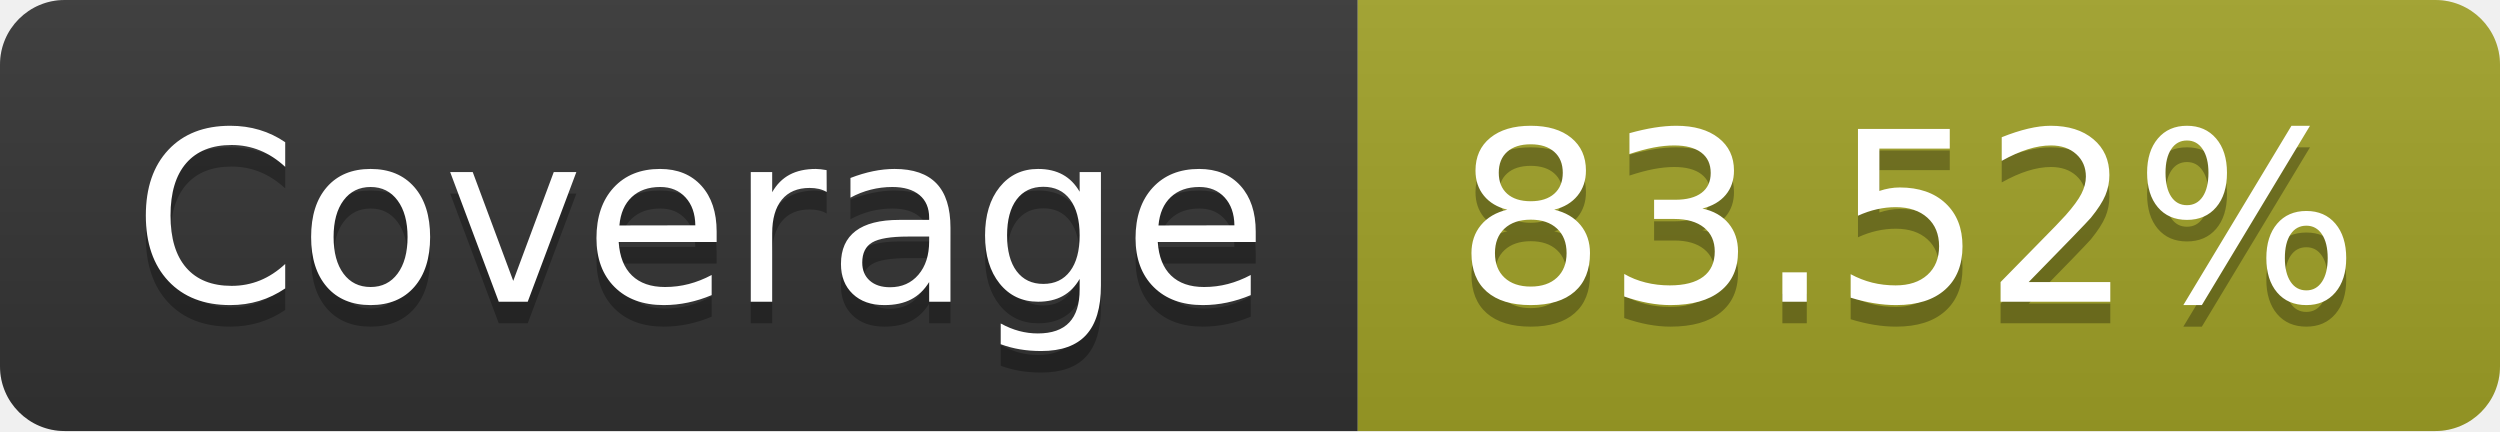
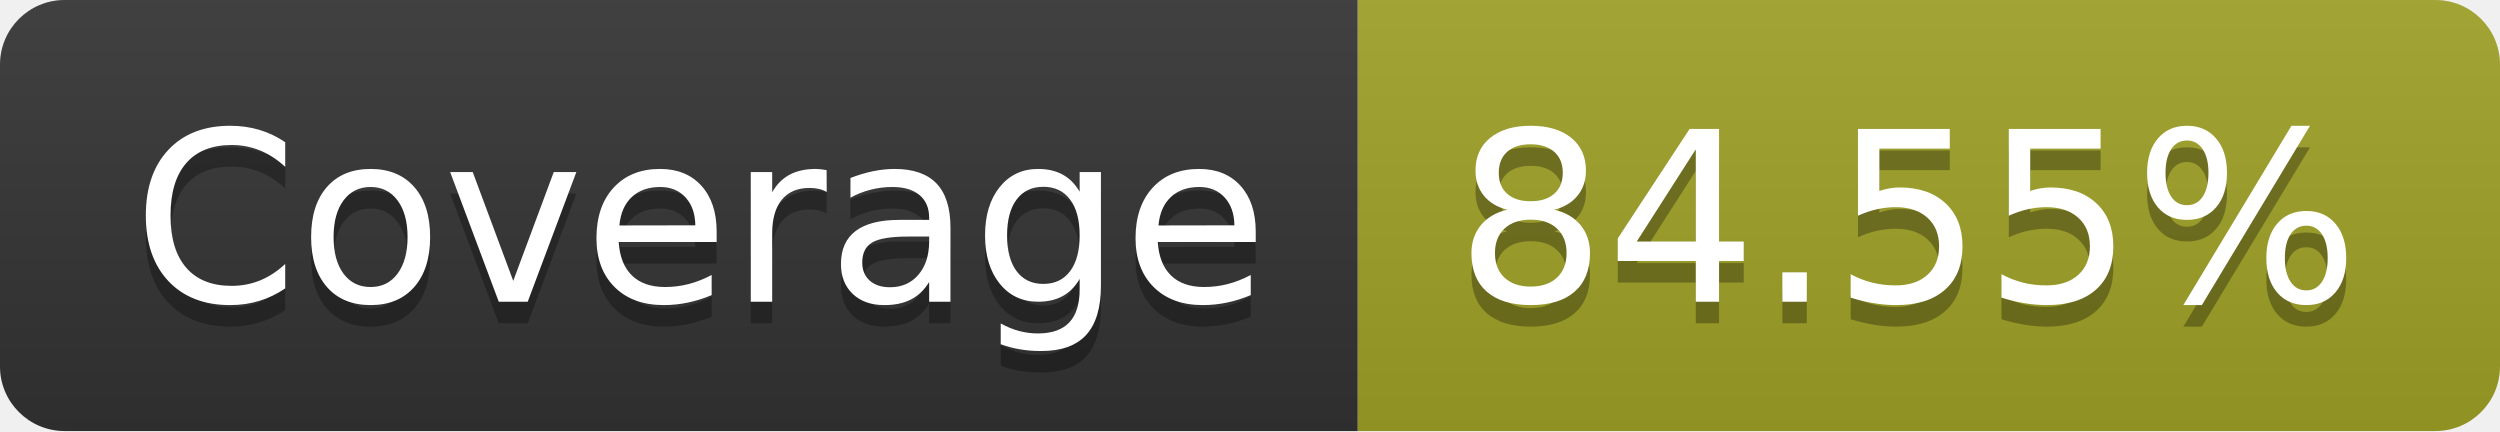
- <svg xmlns="http://www.w3.org/2000/svg" width="116" height="20" role="img" aria-label="Coverage: 83.52%">
+ <svg xmlns="http://www.w3.org/2000/svg" width="116" height="20" role="img" aria-label="Coverage: 84.55%">
  <linearGradient id="s" x2="0" y2="100%">
    <stop offset="0" stop-color="#bbb" stop-opacity=".1" />
    <stop offset="1" stop-opacity=".1" />
  </linearGradient>
  <clipPath id="r">
    <rect width="116" height="20" rx="3" fill="#fff" />
  </clipPath>
  <g clip-path="url(#r)">
    <rect width="63" height="20" fill="#333" />
    <rect x="63" width="53" height="20" fill="#a0a127" />
    <rect width="116" height="20" fill="url(#s)" />
  </g>
  <g fill="#fff" text-anchor="middle" font-family="Verdana,Geneva,DejaVu Sans,sans-serif" text-rendering="geometricPrecision" font-size="110">
    <text aria-hidden="true" x="325" y="150" fill="#010101" fill-opacity=".3" transform="scale(.1)" textLength="530">Coverage</text>
    <text x="325" y="140" transform="scale(.1)" fill="#fff" textLength="530">Coverage</text>
-     <text aria-hidden="true" x="885" y="150" fill="#010101" fill-opacity=".3" transform="scale(.1)" textLength="430">83.52%</text>
-     <text x="885" y="140" transform="scale(.1)" fill="#fff" textLength="430">83.52%</text>
+     <text aria-hidden="true" x="885" y="150" fill="#010101" fill-opacity=".3" transform="scale(.1)" textLength="430">84.55%</text>
+     <text x="885" y="140" transform="scale(.1)" fill="#fff" textLength="430">84.55%</text>
  </g>
</svg>
